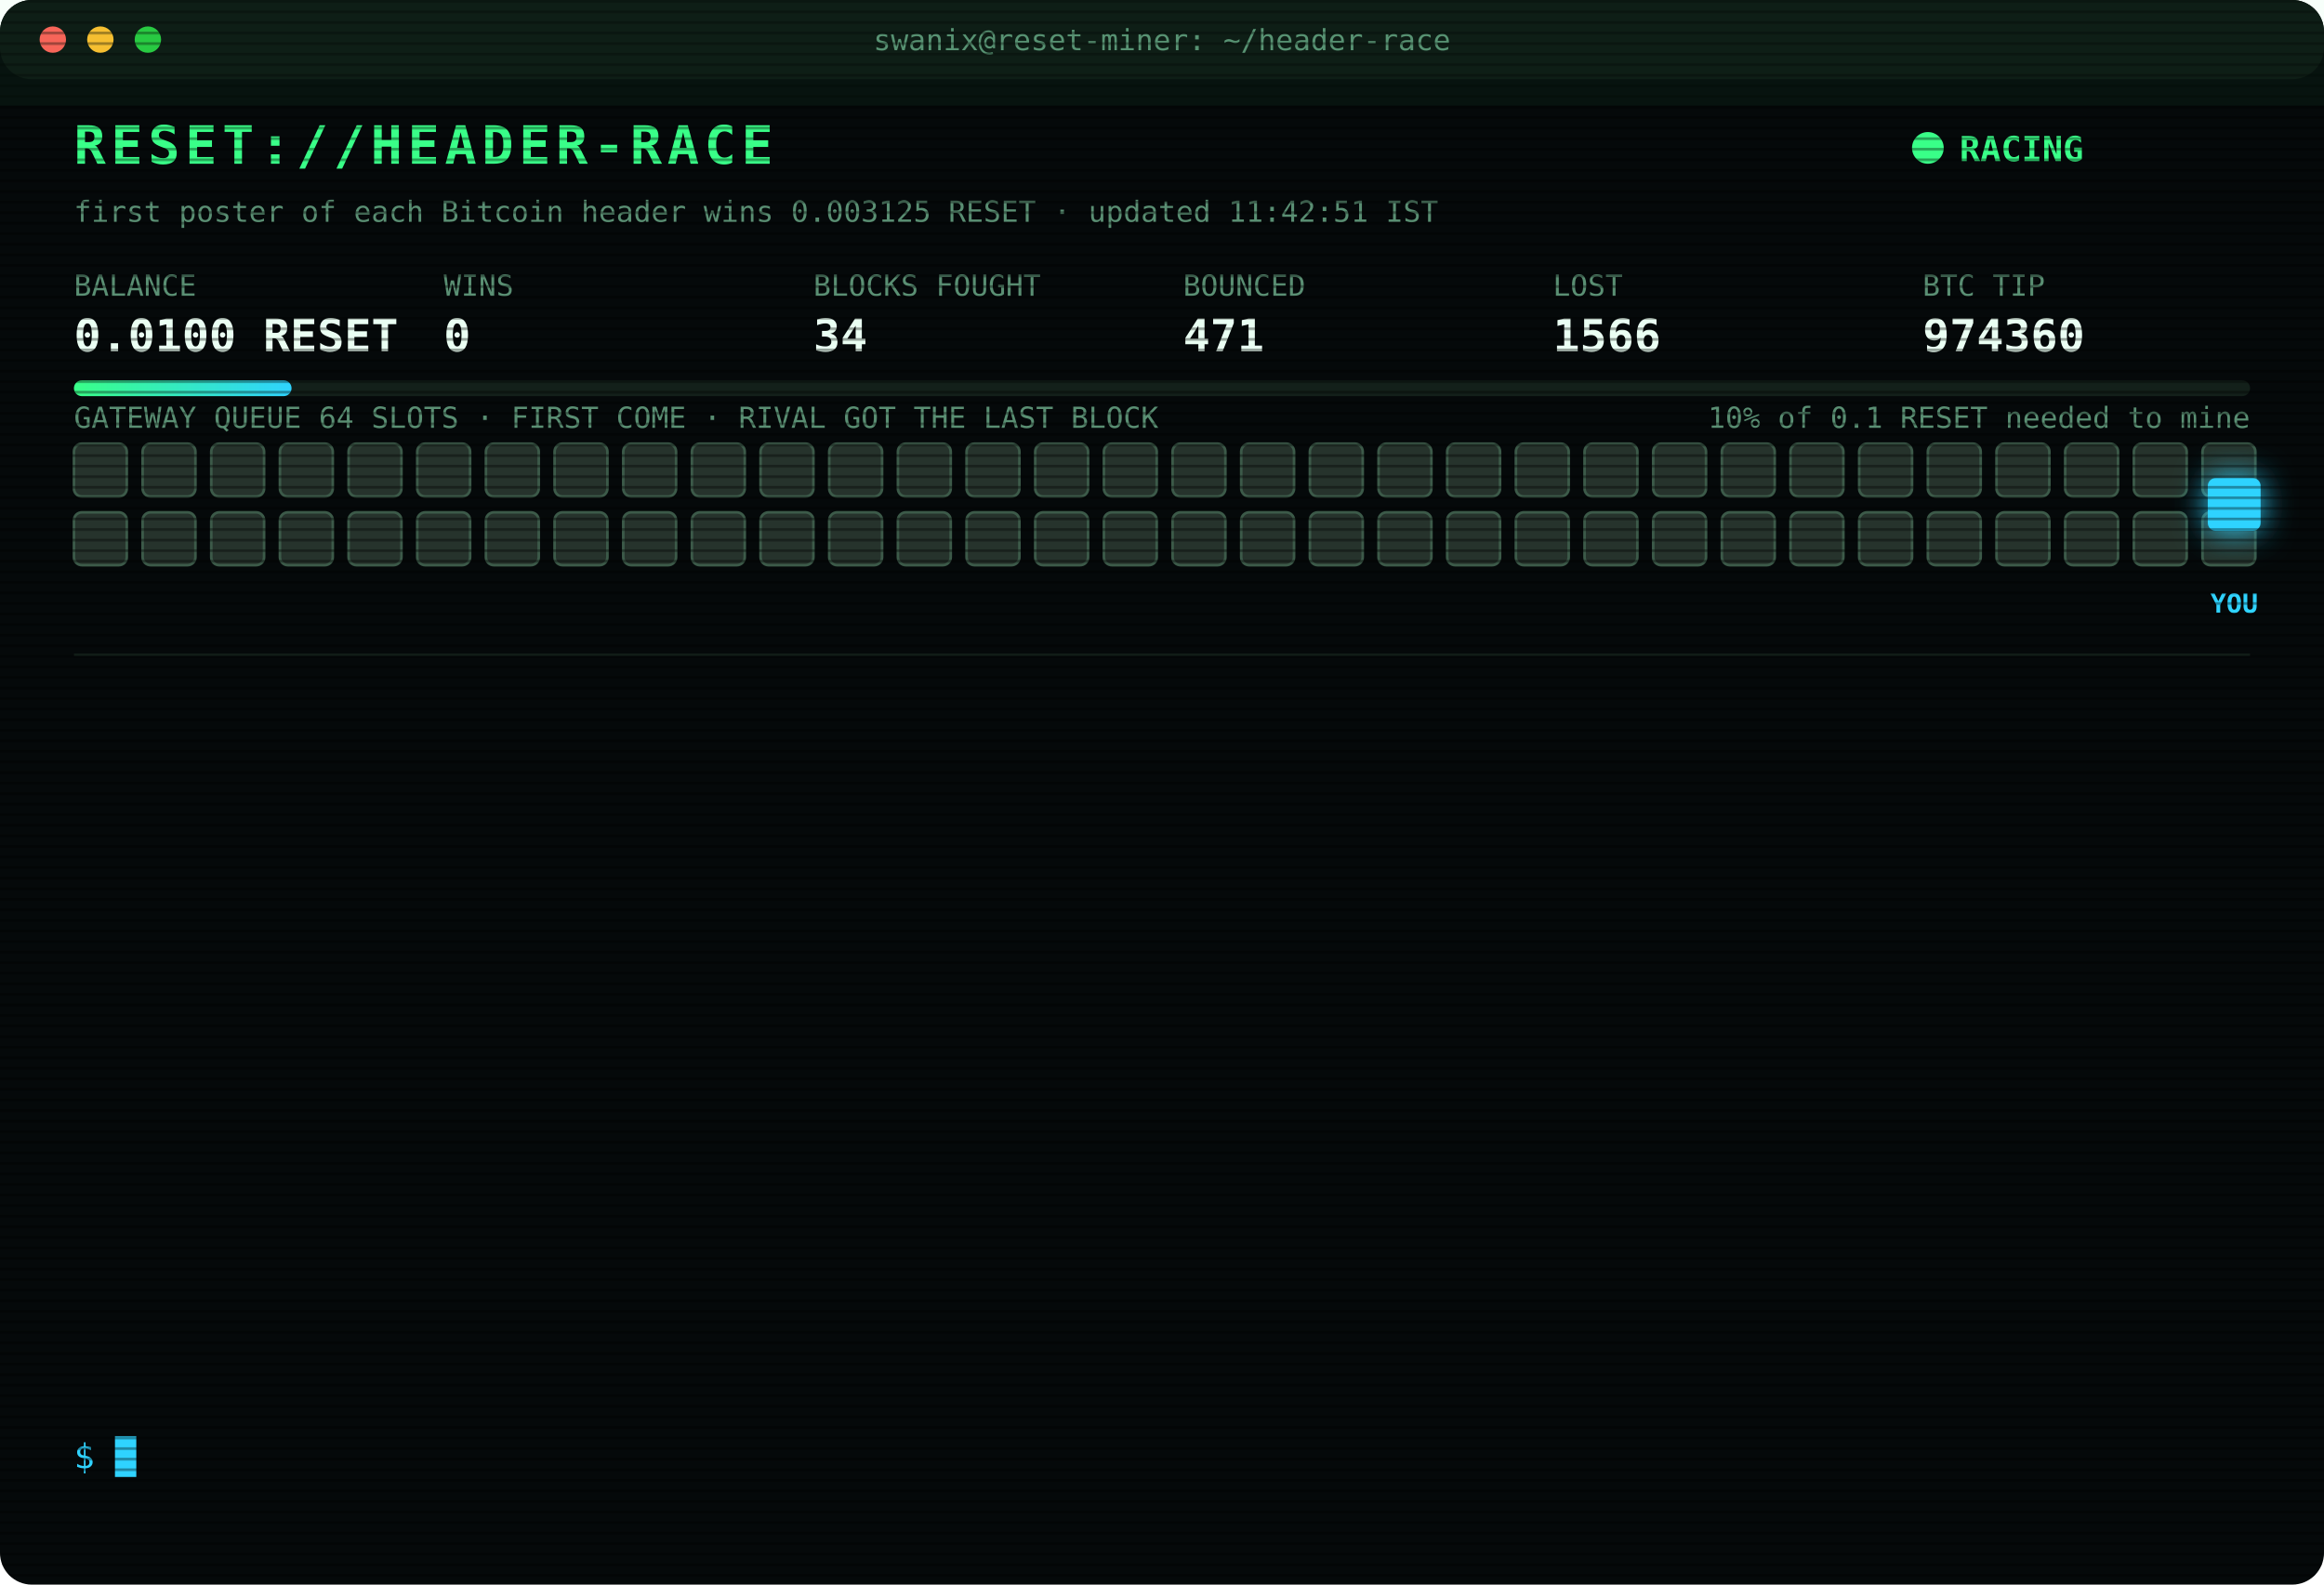
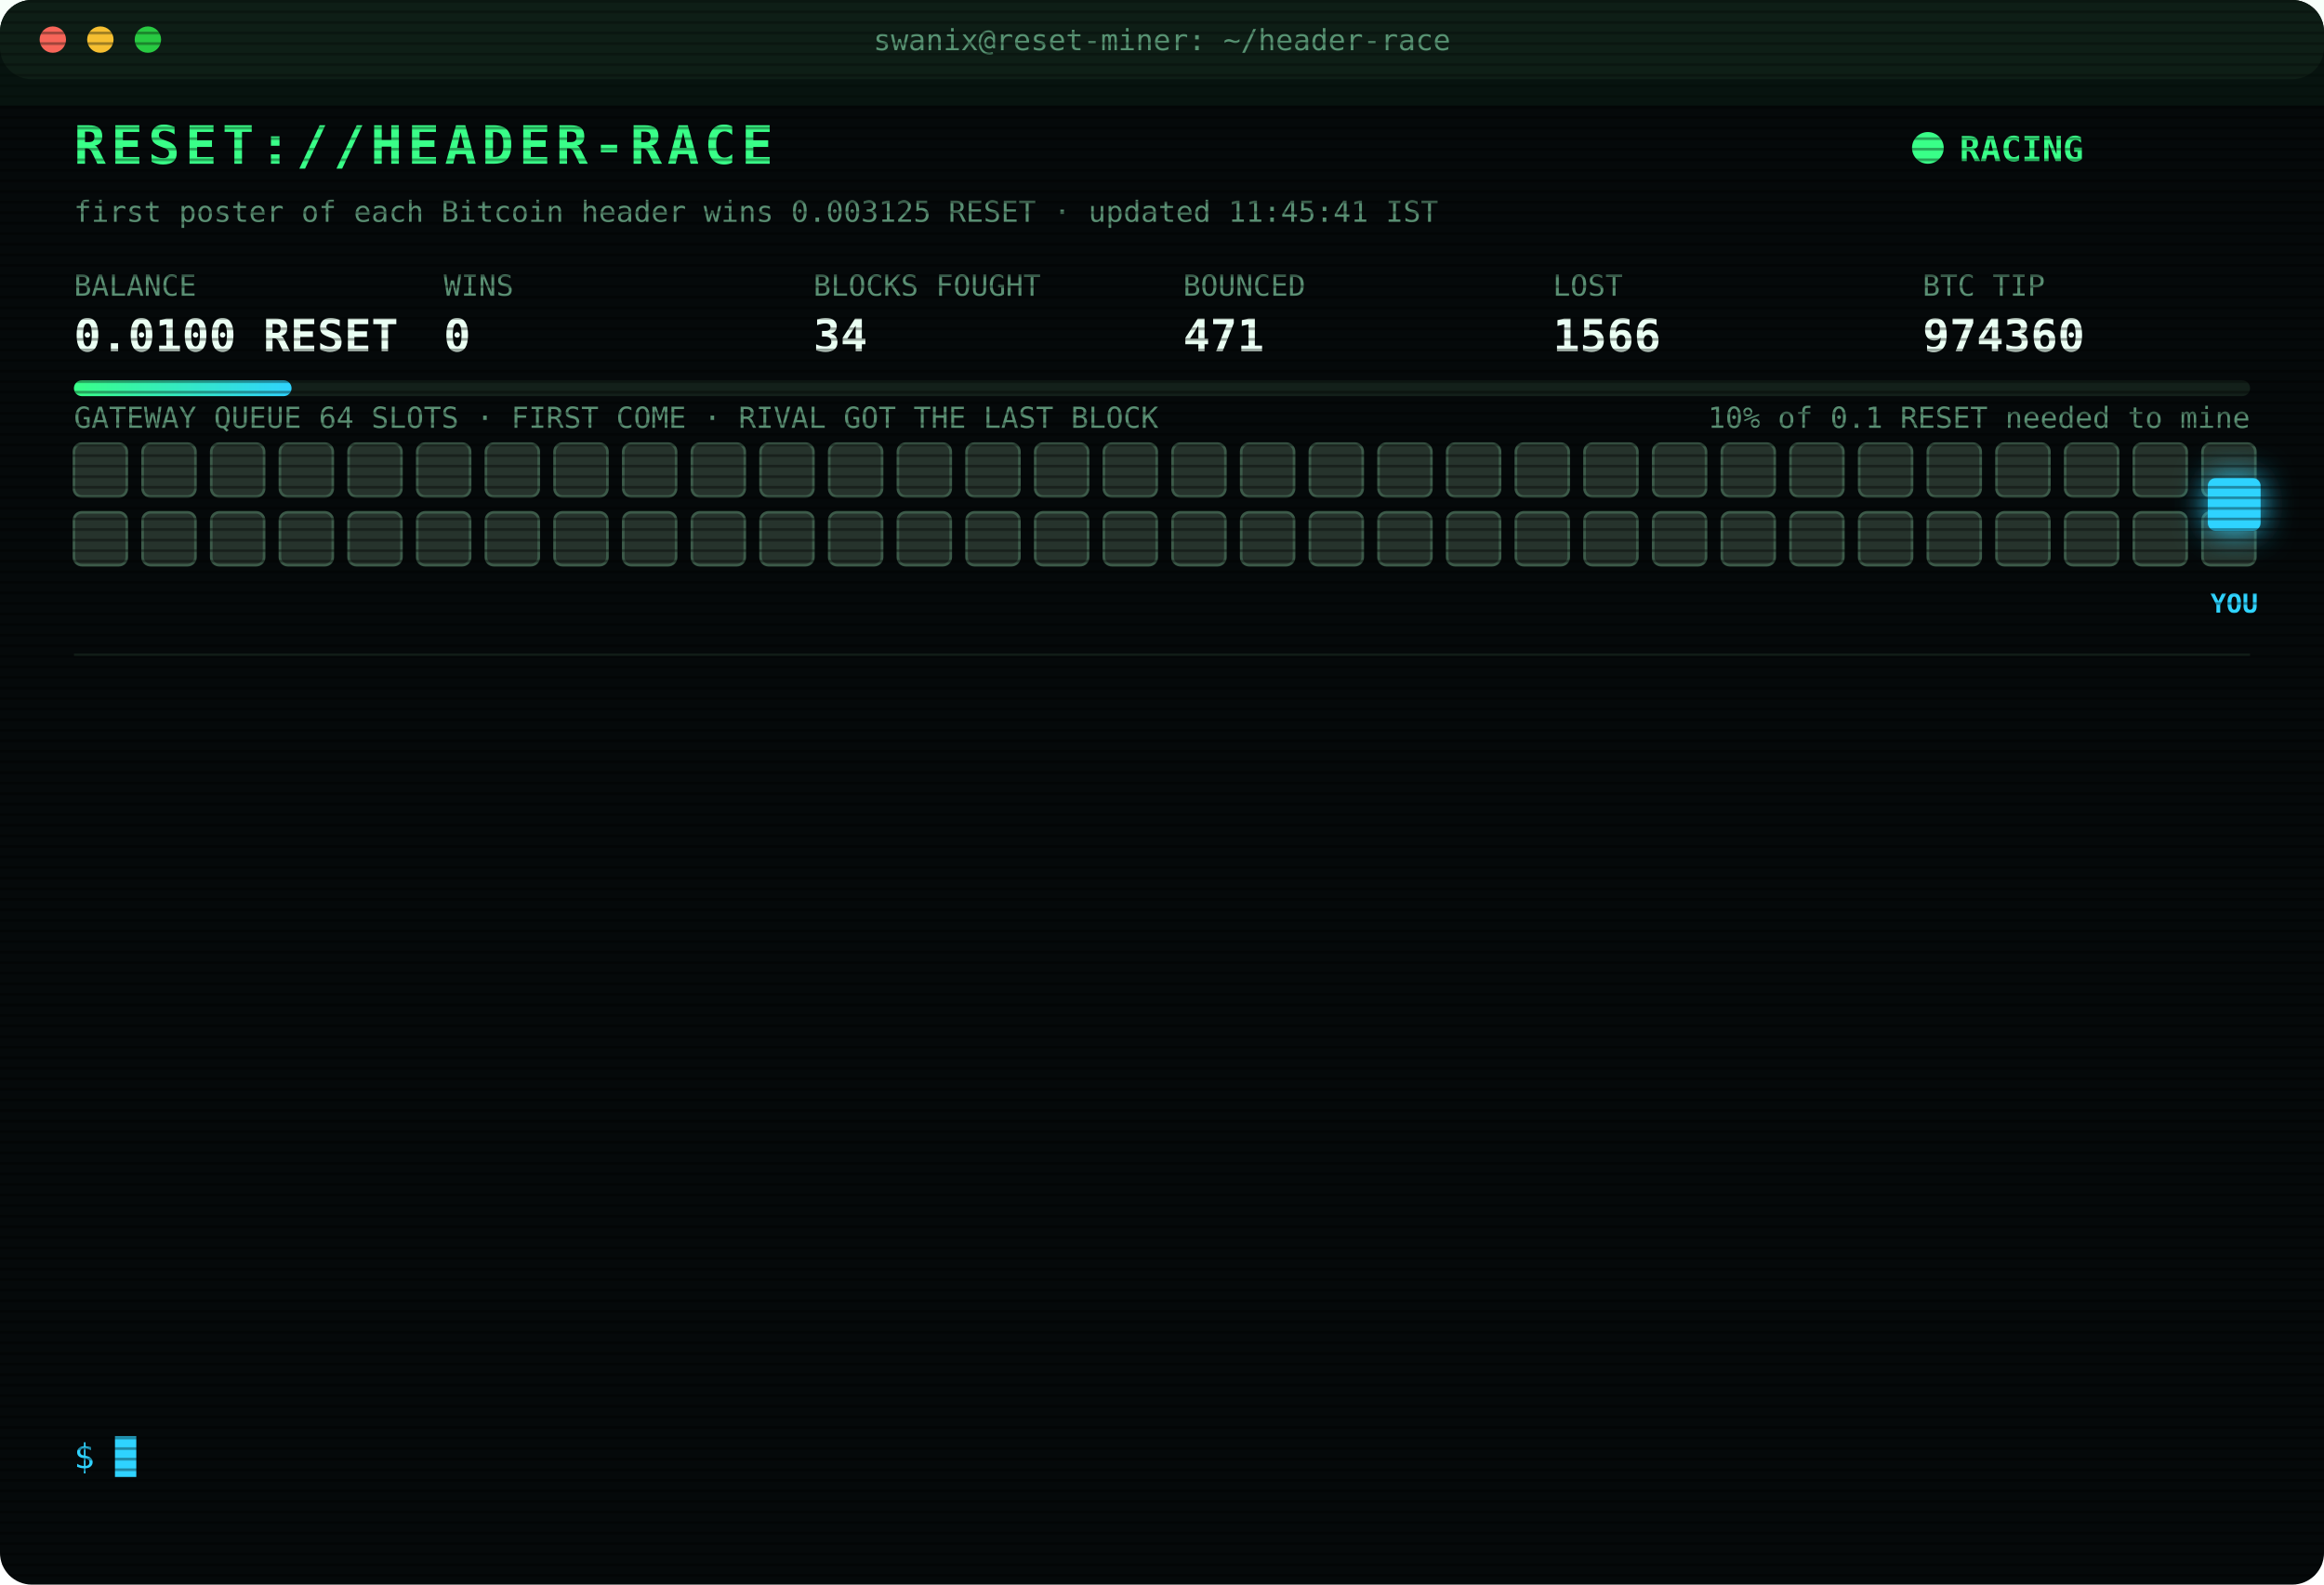
<svg xmlns="http://www.w3.org/2000/svg" width="880" height="600" viewBox="0 0 880 600" font-family="ui-monospace,SFMono-Regular,Menlo,Consolas,monospace">
  <style>
text{font-size:13px;fill:#7CFFB2}
.title{font-size:20px;font-weight:700;fill:#39FF88;letter-spacing:2px;animation:glitch 3s infinite steps(1)}
.sub{fill:#2fd3ff}.k{fill:#5a8f73;font-size:11px}.v{font-size:17px;font-weight:700;fill:#eafff3}
.ts{fill:#3f6b56}.boot{fill:#2fd3ff}.dim{fill:#5a8f73}.bad{fill:#ff4d6d}.warn{fill:#ffd23f}.mag{fill:#ff5cf0}.win{fill:#39FF88;font-weight:700}
.tag{font-size:10px;fill:#2fd3ff;font-weight:700}
.rival{fill:#26332c;stroke:#3c5a49;animation:jam 1.2s infinite alternate}
.idle{fill:#141c18;stroke:#22302a;animation:breathe 4s infinite}
.me{fill:#2fd3ff;filter:drop-shadow(0 0 6px #2fd3ff)}
.hover{animation:nudge 1.1s infinite ease-in-out}.bounce{animation:kick 1.4s infinite}
.ln{opacity:0;animation:in .4s forwards}
.cur{animation:blink 1s infinite steps(1)}
.scan{animation:scan 6s infinite linear}
.led{animation:blink 1.4s infinite}
@keyframes in{from{opacity:0;transform:translateX(-6px)}to{opacity:1;transform:none}}
@keyframes blink{50%{opacity:0}}
@keyframes jam{to{fill:#33463b}}
@keyframes breathe{50%{opacity:.4}}
@keyframes nudge{50%{transform:translateX(-10px)}}
@keyframes kick{0%,100%{transform:none}30%{transform:translateX(-14px)}55%{transform:translateX(10px) translateY(-6px)}}
@keyframes glitch{0%,92%{transform:none}93%{transform:translateX(2px);fill:#ff4d6d}95%{transform:translateX(-2px);fill:#2fd3ff}97%{transform:none}}
@keyframes scan{from{transform:translateY(-40px)}to{transform:translateY(600px)}}
</style>
  <defs>
    <pattern id="sl" width="4" height="4" patternUnits="userSpaceOnUse">
      <rect width="4" height="1" fill="#000" opacity=".35" />
    </pattern>
    <linearGradient id="bar">
      <stop offset="0" stop-color="#39FF88" />
      <stop offset="1" stop-color="#2fd3ff" />
    </linearGradient>
  </defs>
  <rect width="880" height="600" rx="12" fill="#05090a" />
  <rect width="880" height="30" rx="12" fill="#0d1512" />
  <circle cx="20" cy="15" r="5" fill="#ff5f57" />
  <circle cx="38" cy="15" r="5" fill="#febc2e" />
  <circle cx="56" cy="15" r="5" fill="#28c840" />
  <text x="440" y="19" text-anchor="middle" class="k">swanix@reset-miner: ~/header-race</text>
  <text x="28" y="62" class="title">RESET://HEADER-RACE</text>
  <circle class="led" cx="730" cy="56" r="6" fill="#39FF88" />
  <text x="742" y="61" class="win">RACING</text>
-   <text x="28" y="84" class="k">first poster of each Bitcoin header wins 0.003125 RESET · updated 11:42:51 IST</text>
+   <text x="28" y="84" class="k">first poster of each Bitcoin header wins 0.003125 RESET · updated 11:45:41 IST</text>
  <text x="28" y="112" class="k">BALANCE</text>
  <text x="28" y="133" class="v">0.0100 RESET</text>
  <text x="168" y="112" class="k">WINS</text>
  <text x="168" y="133" class="v">0</text>
  <text x="308" y="112" class="k">BLOCKS FOUGHT</text>
  <text x="308" y="133" class="v">34</text>
  <text x="448" y="112" class="k">BOUNCED</text>
  <text x="448" y="133" class="v">471</text>
  <text x="588" y="112" class="k">LOST</text>
  <text x="588" y="133" class="v">1566</text>
  <text x="728" y="112" class="k">BTC TIP</text>
  <text x="728" y="133" class="v">974360</text>
  <rect x="28" y="144" width="824" height="6" rx="3" fill="#13201a" />
  <rect x="28" y="144" width="82.4" height="6" rx="3" fill="url(#bar)" />
  <text x="852" y="162" text-anchor="end" class="k">10% of 0.1 RESET needed to mine</text>
  <text x="28" y="162" class="k">GATEWAY QUEUE 64 SLOTS · FIRST COME · RIVAL GOT THE LAST BLOCK</text>
  <rect class="rival" x="28" y="168" width="20" height="20" rx="3" style="animation-delay:0.00s" />
  <rect class="rival" x="54" y="168" width="20" height="20" rx="3" style="animation-delay:0.05s" />
  <rect class="rival" x="80" y="168" width="20" height="20" rx="3" style="animation-delay:0.10s" />
  <rect class="rival" x="106" y="168" width="20" height="20" rx="3" style="animation-delay:0.15s" />
  <rect class="rival" x="132" y="168" width="20" height="20" rx="3" style="animation-delay:0.20s" />
  <rect class="rival" x="158" y="168" width="20" height="20" rx="3" style="animation-delay:0.25s" />
  <rect class="rival" x="184" y="168" width="20" height="20" rx="3" style="animation-delay:0.30s" />
  <rect class="rival" x="210" y="168" width="20" height="20" rx="3" style="animation-delay:0.35s" />
  <rect class="rival" x="236" y="168" width="20" height="20" rx="3" style="animation-delay:0.40s" />
  <rect class="rival" x="262" y="168" width="20" height="20" rx="3" style="animation-delay:0.45s" />
  <rect class="rival" x="288" y="168" width="20" height="20" rx="3" style="animation-delay:0.50s" />
  <rect class="rival" x="314" y="168" width="20" height="20" rx="3" style="animation-delay:0.55s" />
  <rect class="rival" x="340" y="168" width="20" height="20" rx="3" style="animation-delay:0.60s" />
  <rect class="rival" x="366" y="168" width="20" height="20" rx="3" style="animation-delay:0.65s" />
  <rect class="rival" x="392" y="168" width="20" height="20" rx="3" style="animation-delay:0.70s" />
  <rect class="rival" x="418" y="168" width="20" height="20" rx="3" style="animation-delay:0.75s" />
  <rect class="rival" x="444" y="168" width="20" height="20" rx="3" style="animation-delay:0.80s" />
  <rect class="rival" x="470" y="168" width="20" height="20" rx="3" style="animation-delay:0.85s" />
  <rect class="rival" x="496" y="168" width="20" height="20" rx="3" style="animation-delay:0.90s" />
  <rect class="rival" x="522" y="168" width="20" height="20" rx="3" style="animation-delay:0.95s" />
  <rect class="rival" x="548" y="168" width="20" height="20" rx="3" style="animation-delay:1.00s" />
  <rect class="rival" x="574" y="168" width="20" height="20" rx="3" style="animation-delay:1.05s" />
  <rect class="rival" x="600" y="168" width="20" height="20" rx="3" style="animation-delay:1.10s" />
  <rect class="rival" x="626" y="168" width="20" height="20" rx="3" style="animation-delay:1.15s" />
  <rect class="rival" x="652" y="168" width="20" height="20" rx="3" style="animation-delay:1.20s" />
  <rect class="rival" x="678" y="168" width="20" height="20" rx="3" style="animation-delay:1.25s" />
  <rect class="rival" x="704" y="168" width="20" height="20" rx="3" style="animation-delay:1.30s" />
  <rect class="rival" x="730" y="168" width="20" height="20" rx="3" style="animation-delay:1.35s" />
  <rect class="rival" x="756" y="168" width="20" height="20" rx="3" style="animation-delay:1.40s" />
  <rect class="rival" x="782" y="168" width="20" height="20" rx="3" style="animation-delay:1.45s" />
  <rect class="rival" x="808" y="168" width="20" height="20" rx="3" style="animation-delay:1.50s" />
  <rect class="rival" x="834" y="168" width="20" height="20" rx="3" style="animation-delay:1.55s" />
  <rect class="rival" x="28" y="194" width="20" height="20" rx="3" style="animation-delay:1.60s" />
  <rect class="rival" x="54" y="194" width="20" height="20" rx="3" style="animation-delay:1.65s" />
  <rect class="rival" x="80" y="194" width="20" height="20" rx="3" style="animation-delay:1.70s" />
  <rect class="rival" x="106" y="194" width="20" height="20" rx="3" style="animation-delay:1.75s" />
  <rect class="rival" x="132" y="194" width="20" height="20" rx="3" style="animation-delay:1.80s" />
  <rect class="rival" x="158" y="194" width="20" height="20" rx="3" style="animation-delay:1.85s" />
  <rect class="rival" x="184" y="194" width="20" height="20" rx="3" style="animation-delay:1.90s" />
  <rect class="rival" x="210" y="194" width="20" height="20" rx="3" style="animation-delay:1.95s" />
  <rect class="rival" x="236" y="194" width="20" height="20" rx="3" style="animation-delay:2.00s" />
  <rect class="rival" x="262" y="194" width="20" height="20" rx="3" style="animation-delay:2.05s" />
  <rect class="rival" x="288" y="194" width="20" height="20" rx="3" style="animation-delay:2.10s" />
  <rect class="rival" x="314" y="194" width="20" height="20" rx="3" style="animation-delay:2.15s" />
  <rect class="rival" x="340" y="194" width="20" height="20" rx="3" style="animation-delay:2.20s" />
  <rect class="rival" x="366" y="194" width="20" height="20" rx="3" style="animation-delay:2.25s" />
  <rect class="rival" x="392" y="194" width="20" height="20" rx="3" style="animation-delay:2.30s" />
  <rect class="rival" x="418" y="194" width="20" height="20" rx="3" style="animation-delay:2.35s" />
  <rect class="rival" x="444" y="194" width="20" height="20" rx="3" style="animation-delay:2.40s" />
  <rect class="rival" x="470" y="194" width="20" height="20" rx="3" style="animation-delay:2.45s" />
  <rect class="rival" x="496" y="194" width="20" height="20" rx="3" style="animation-delay:2.50s" />
  <rect class="rival" x="522" y="194" width="20" height="20" rx="3" style="animation-delay:2.55s" />
  <rect class="rival" x="548" y="194" width="20" height="20" rx="3" style="animation-delay:2.60s" />
  <rect class="rival" x="574" y="194" width="20" height="20" rx="3" style="animation-delay:2.65s" />
  <rect class="rival" x="600" y="194" width="20" height="20" rx="3" style="animation-delay:2.70s" />
  <rect class="rival" x="626" y="194" width="20" height="20" rx="3" style="animation-delay:2.75s" />
  <rect class="rival" x="652" y="194" width="20" height="20" rx="3" style="animation-delay:2.80s" />
  <rect class="rival" x="678" y="194" width="20" height="20" rx="3" style="animation-delay:2.85s" />
  <rect class="rival" x="704" y="194" width="20" height="20" rx="3" style="animation-delay:2.90s" />
  <rect class="rival" x="730" y="194" width="20" height="20" rx="3" style="animation-delay:2.95s" />
  <rect class="rival" x="756" y="194" width="20" height="20" rx="3" style="animation-delay:3.00s" />
  <rect class="rival" x="782" y="194" width="20" height="20" rx="3" style="animation-delay:3.05s" />
  <rect class="rival" x="808" y="194" width="20" height="20" rx="3" style="animation-delay:3.10s" />
  <rect class="rival" x="834" y="194" width="20" height="20" rx="3" style="animation-delay:3.15s" />
  <g class="hover">
    <rect class="me" x="836" y="181" width="20" height="20" rx="3" />
    <text class="tag" x="846" y="232" text-anchor="middle">YOU</text>
  </g>
  <line x1="28" x2="852" y1="248" y2="248" stroke="#13201a" />
  <g class="ln" style="animation-delay:0.40s">
    <text x="28" y="270" class="ts">10:10:25</text>
    <text x="104" y="270" class="bad">[LOST] #974345 taken by a rival miner</text>
  </g>
  <g class="ln" style="animation-delay:0.65s">
    <text x="28" y="292" class="ts">10:44:28</text>
    <text x="104" y="292" class="bad">[LOST] #974347 taken by a rival miner</text>
  </g>
  <g class="ln" style="animation-delay:0.90s">
    <text x="28" y="314" class="ts">10:44:41</text>
    <text x="104" y="314" class="bad">[LOST] #974348 taken by a rival miner</text>
  </g>
  <g class="ln" style="animation-delay:1.15s">
    <text x="28" y="336" class="ts">10:44:51</text>
    <text x="104" y="336" class="bad">[LOST] #974349 taken by a rival miner</text>
  </g>
  <g class="ln" style="animation-delay:1.40s">
    <text x="28" y="358" class="ts">10:50:21</text>
    <text x="104" y="358" class="bad">[LOST] #974350 taken by a rival miner</text>
  </g>
  <g class="ln" style="animation-delay:1.65s">
    <text x="28" y="380" class="ts">11:01:02</text>
    <text x="104" y="380" class="bad">[LOST] #974351 taken by a rival miner</text>
  </g>
  <g class="ln" style="animation-delay:1.90s">
    <text x="28" y="402" class="ts">11:14:58</text>
    <text x="104" y="402" class="bad">[LOST] #974353 taken by a rival miner</text>
  </g>
  <g class="ln" style="animation-delay:2.15s">
    <text x="28" y="424" class="ts">11:26:28</text>
    <text x="104" y="424" class="bad">[LOST] #974354 taken by a rival miner</text>
  </g>
  <g class="ln" style="animation-delay:2.40s">
    <text x="28" y="446" class="ts">11:29:32</text>
    <text x="104" y="446" class="bad">[LOST] #974355 taken by a rival miner</text>
  </g>
  <g class="ln" style="animation-delay:2.65s">
    <text x="28" y="468" class="ts">11:31:04</text>
    <text x="104" y="468" class="bad">[LOST] #974356 taken by a rival miner</text>
  </g>
  <g class="ln" style="animation-delay:2.90s">
    <text x="28" y="490" class="ts">11:34:34</text>
    <text x="104" y="490" class="bad">[LOST] #974357 taken by a rival miner</text>
  </g>
  <g class="ln" style="animation-delay:3.15s">
    <text x="28" y="512" class="ts">11:35:45</text>
    <text x="104" y="512" class="bad">[LOST] #974358 taken by a rival miner</text>
  </g>
  <g class="ln" style="animation-delay:3.40s">
    <text x="28" y="534" class="ts">11:42:51</text>
    <text x="104" y="534" class="bad">[LOST] #974360 taken by a rival miner</text>
  </g>
  <text x="28" y="556" class="sub">$ <tspan class="cur">█</tspan>
  </text>
  <rect width="880" height="600" rx="12" fill="url(#sl)" pointer-events="none" />
  <rect class="scan" width="880" height="40" fill="#39FF88" opacity=".04" />
</svg>
